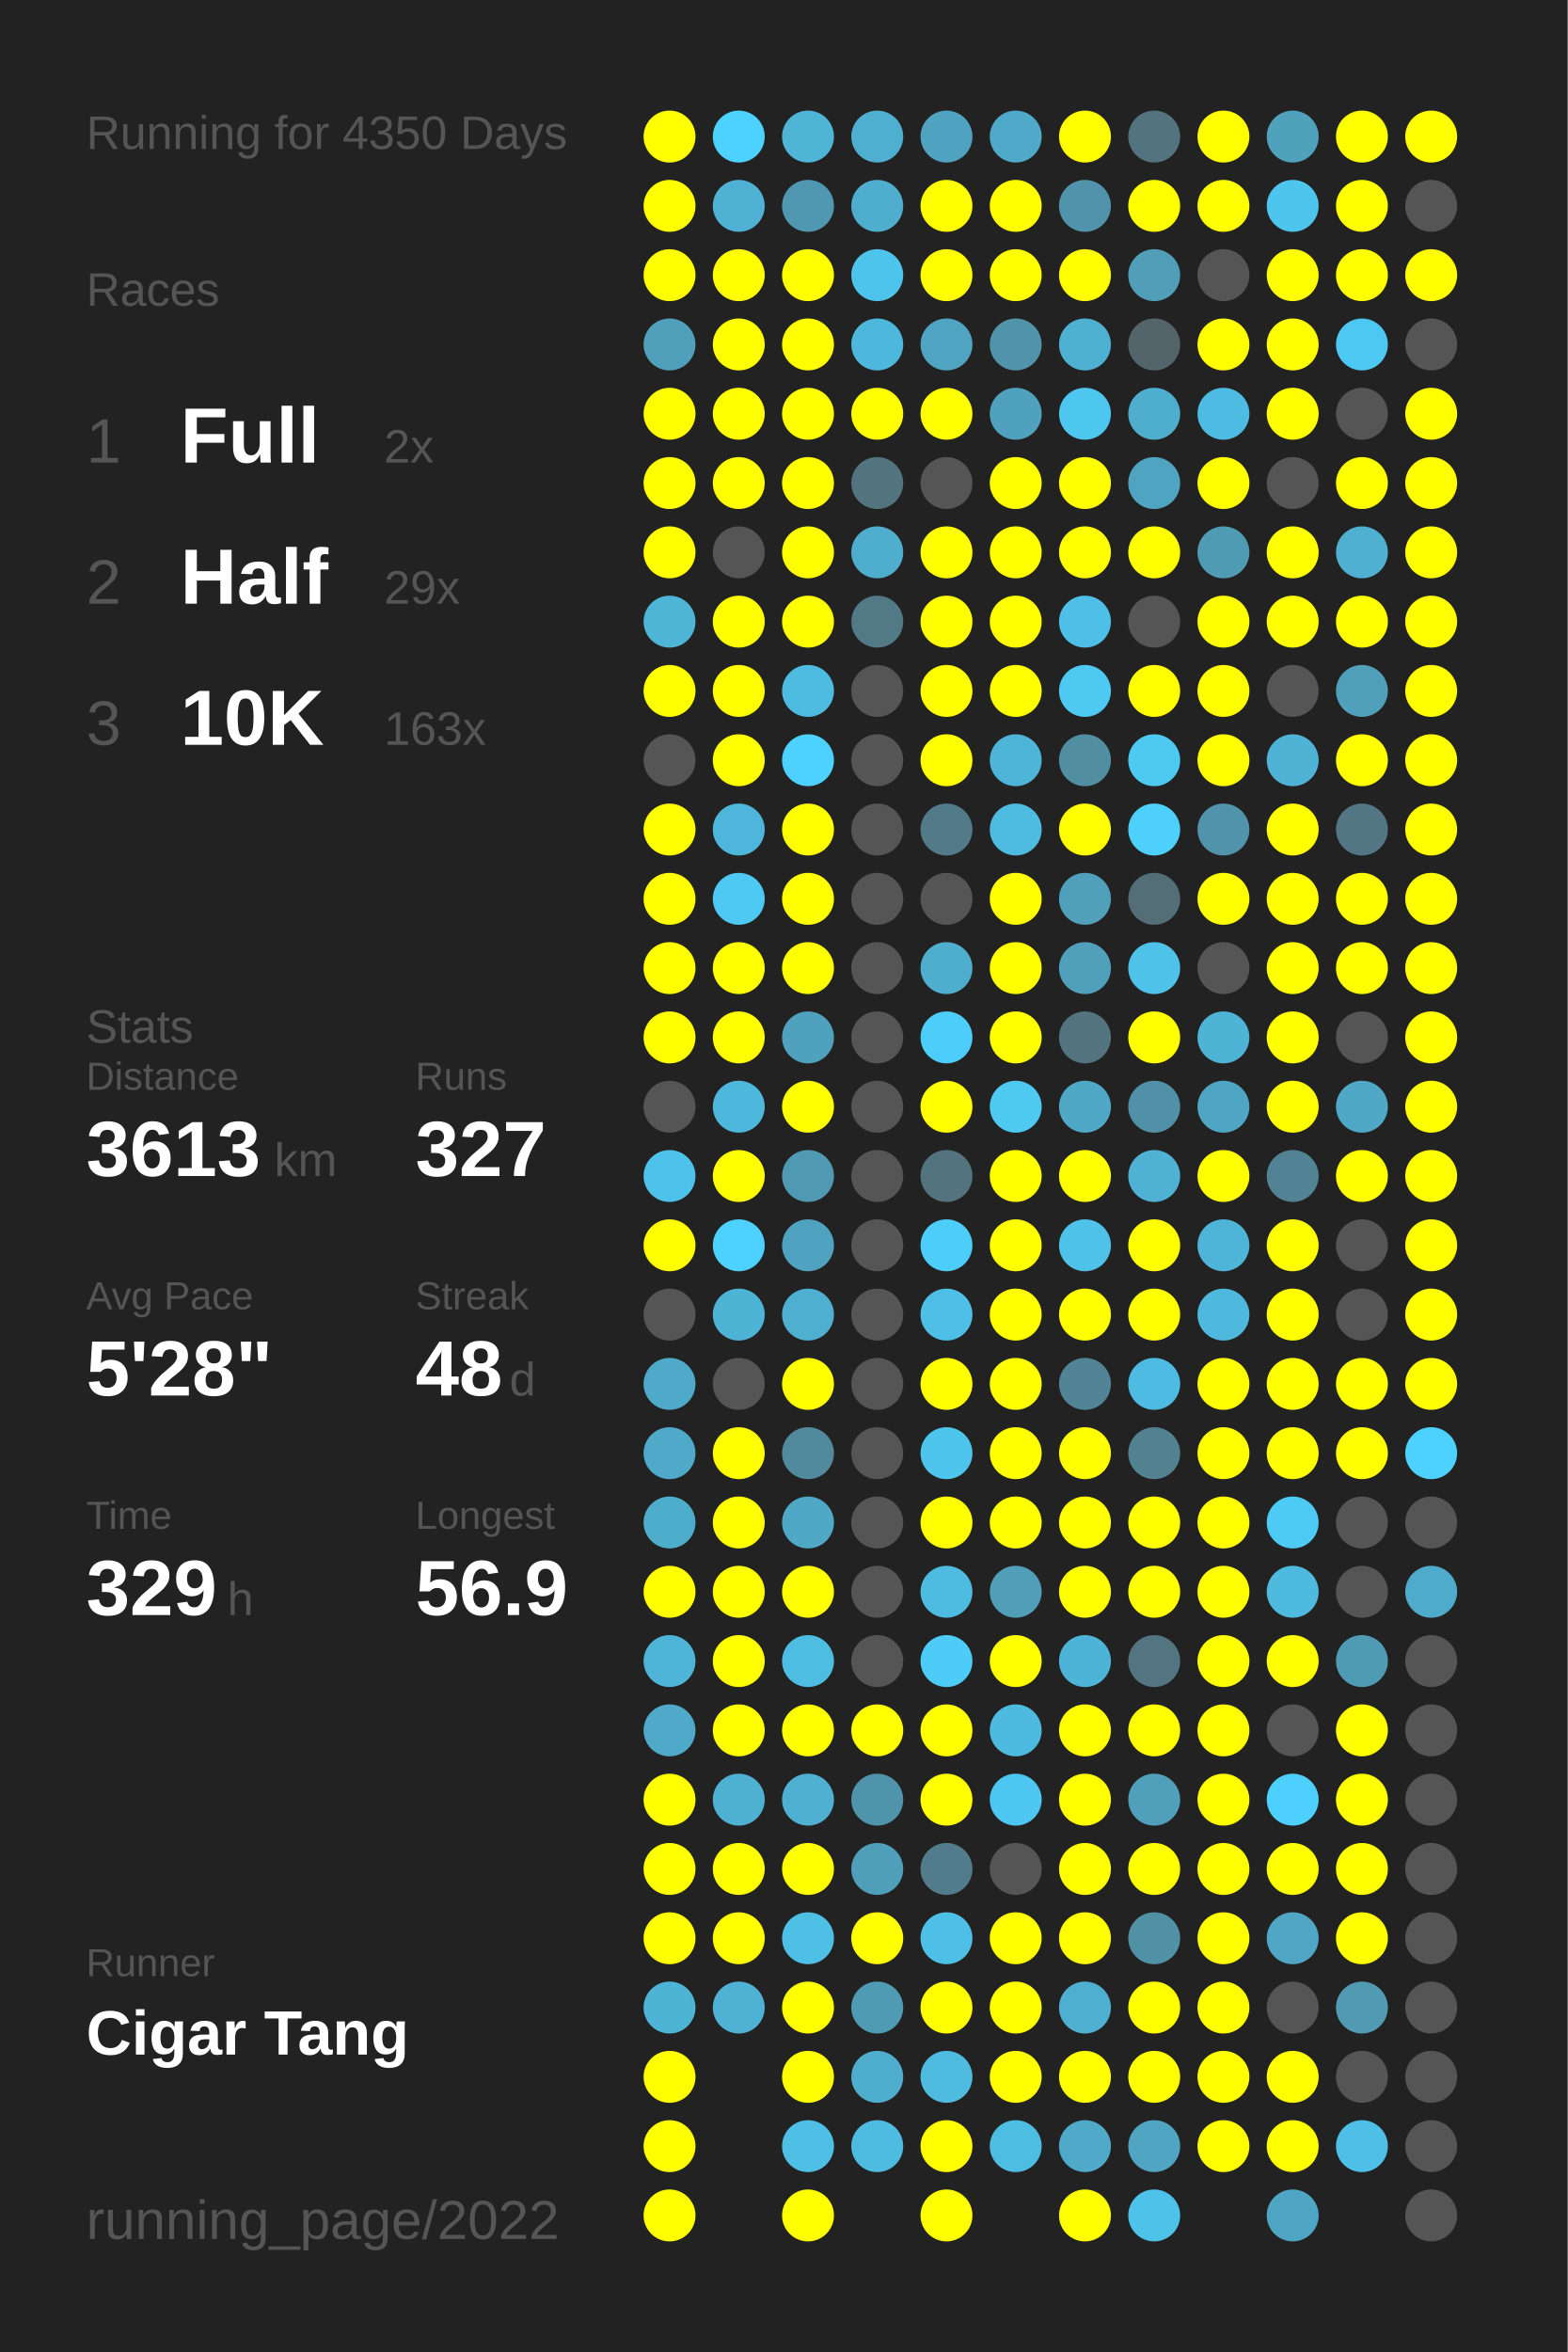
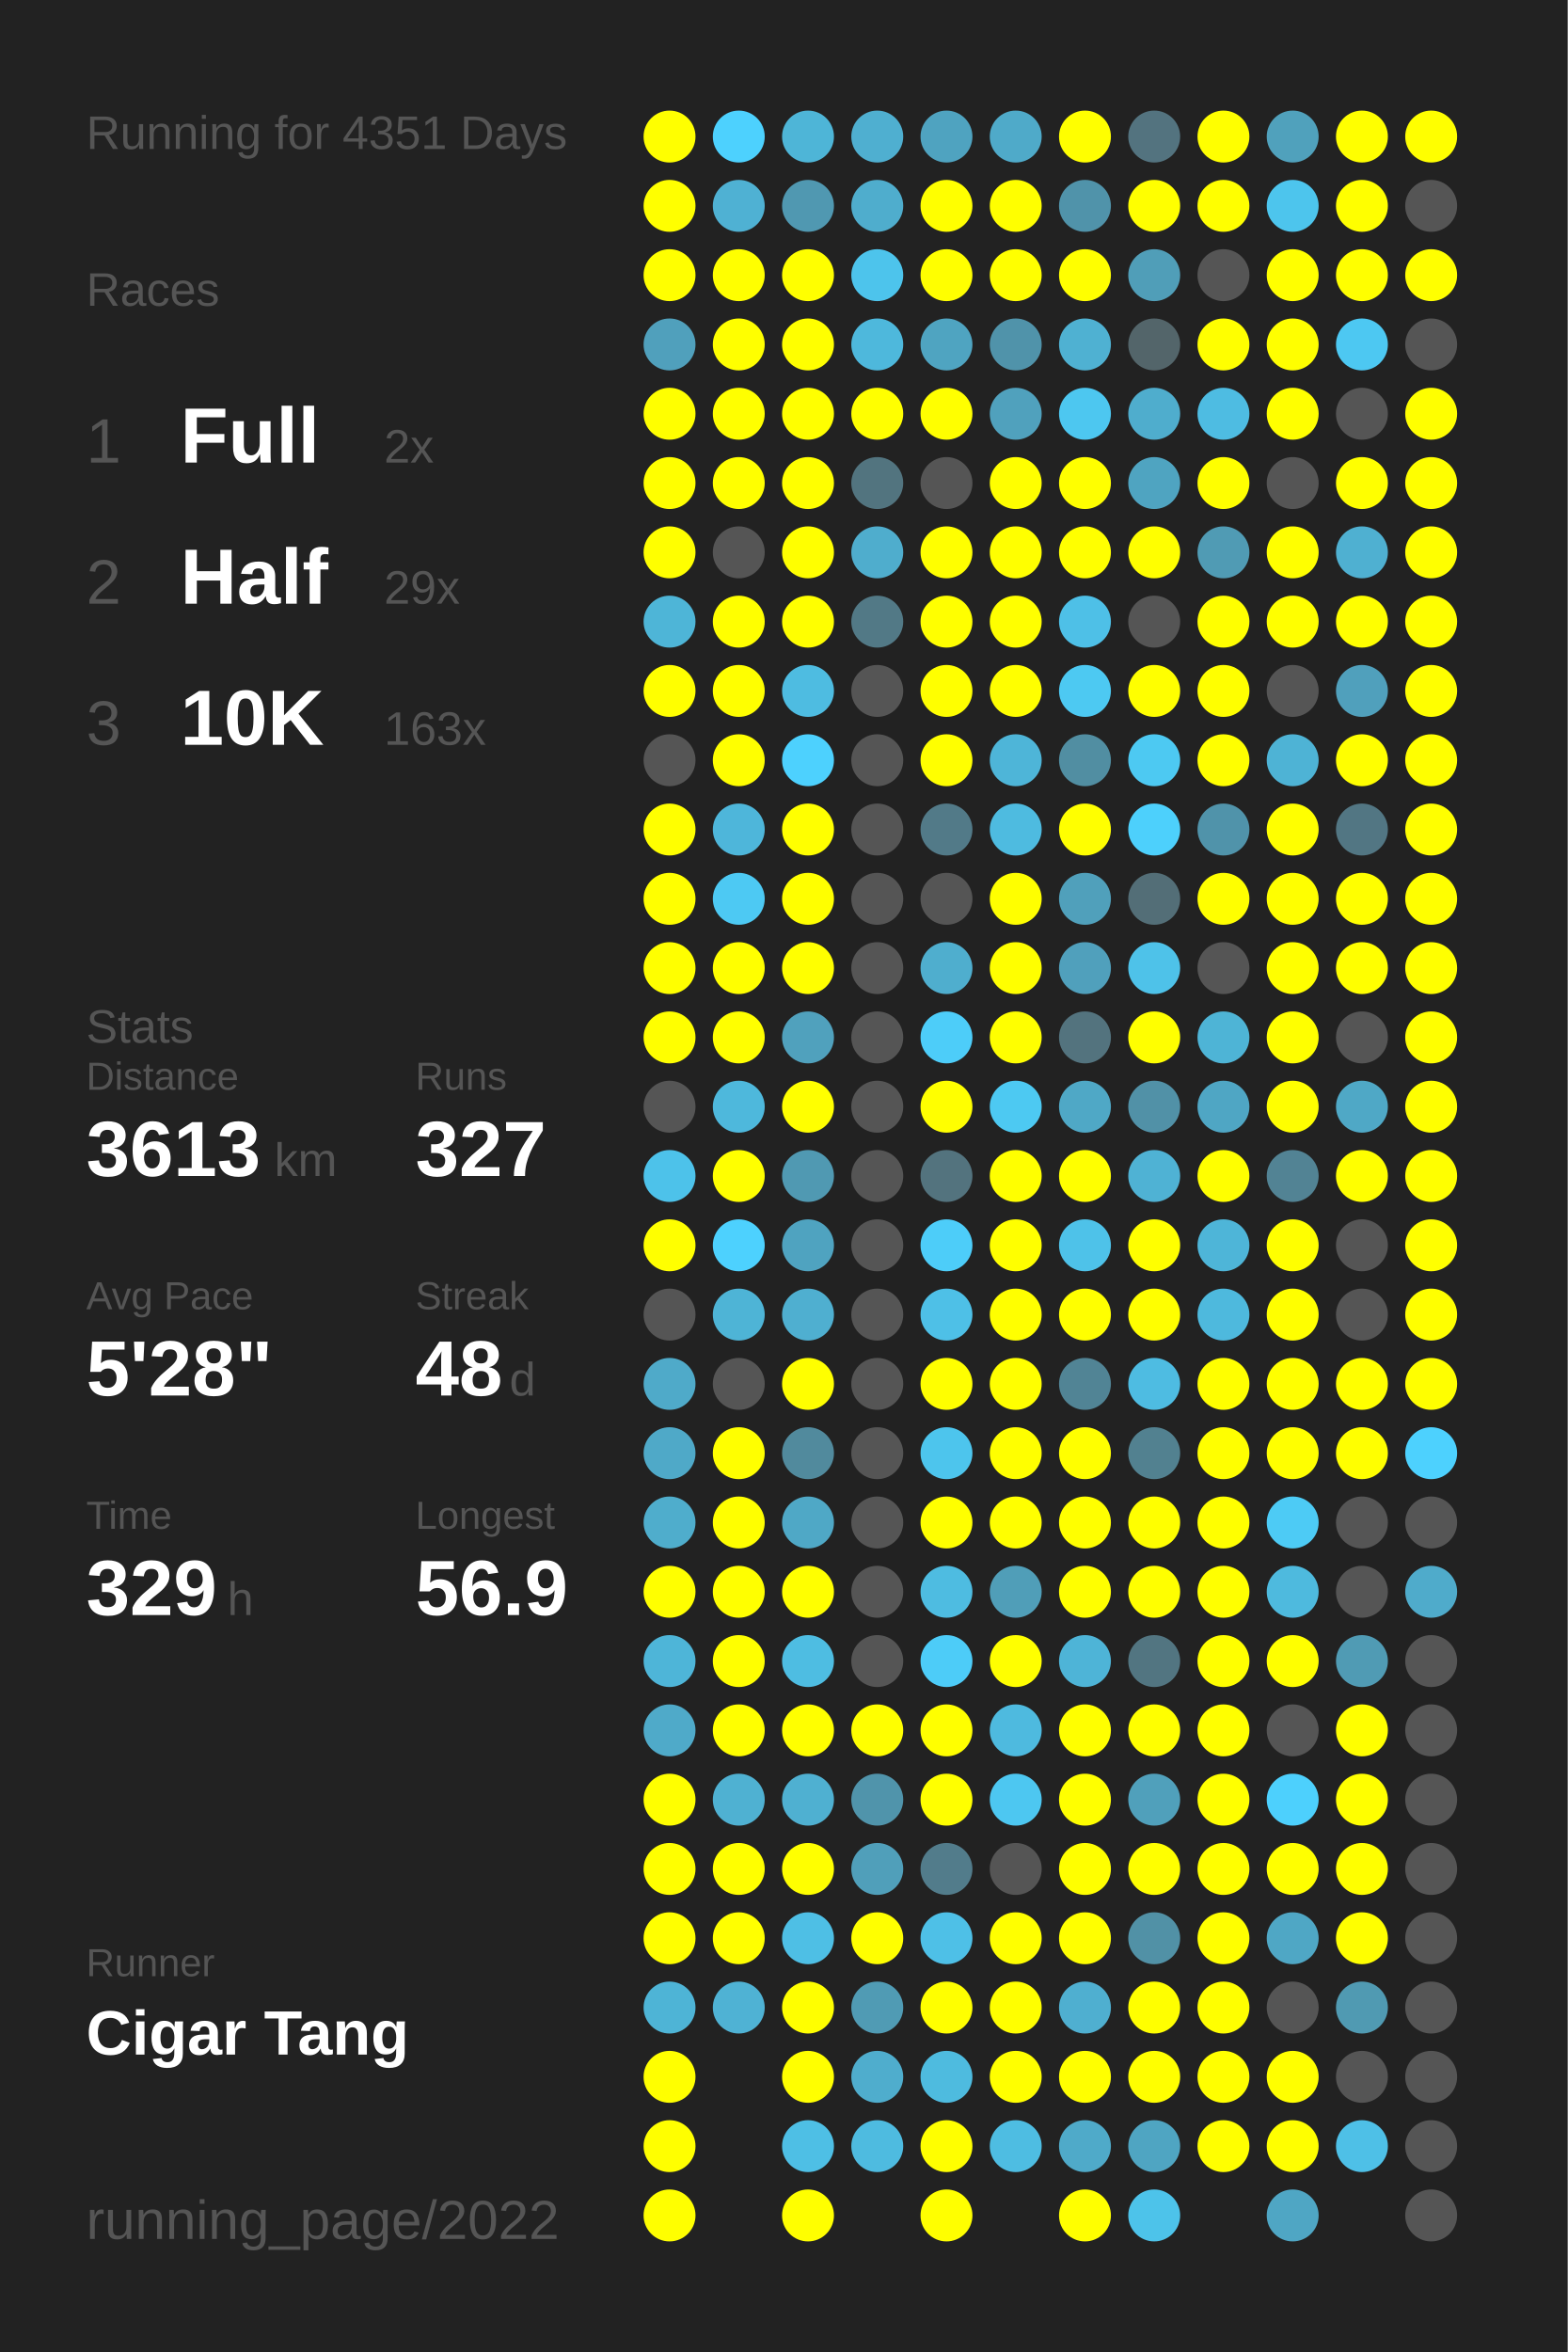
<svg xmlns="http://www.w3.org/2000/svg" baseProfile="full" height="300mm" version="1.1" viewBox="0,0,200,300" width="200mm">
  <defs />
  <rect fill="#222222" height="300" width="200" x="0" y="0" />
-   <text fill="#555555" style="font-size:6px; font-family:Arial;" x="11" y="19">Running for 4350 Days</text>
+   <text fill="#555555" style="font-size:6px; font-family:Arial;" x="11" y="19">Running for 4351 Days</text>
  <text fill="#555555" style="font-size:6px; font-family:Arial;" x="11" y="39">Races</text>
  <text fill="#555555" style="font-size:8px; font-family:Arial;" x="11" y="59">1</text>
  <text fill="#FFFFFF" style="font-size:10px; font-family:Arial; font-weight:bold;" x="23" y="59">Full</text>
  <text fill="#555555" style="font-size:6px; font-family:Arial;" x="49" y="59">2x</text>
  <text fill="#555555" style="font-size:8px; font-family:Arial;" x="11" y="77">2</text>
  <text fill="#FFFFFF" style="font-size:10px; font-family:Arial; font-weight:bold;" x="23" y="77">Half</text>
  <text fill="#555555" style="font-size:6px; font-family:Arial;" x="49" y="77">29x</text>
  <text fill="#555555" style="font-size:8px; font-family:Arial;" x="11" y="95">3</text>
  <text fill="#FFFFFF" style="font-size:10px; font-family:Arial; font-weight:bold;" x="23" y="95">10K</text>
  <text fill="#555555" style="font-size:6px; font-family:Arial;" x="49" y="95">163x</text>
  <text fill="#555555" style="font-size:6px; font-family:Arial;" x="11" y="133">Stats</text>
  <text fill="#555555" style="font-size:5px; font-family:Arial;" x="11" y="139">Distance</text>
  <text fill="#FFFFFF" style="font-size:10px; font-family:Arial; font-weight:bold;" x="11" y="150">3613</text>
  <text fill="#555555" style="font-size:6px; font-family:Arial;" x="35" y="150">km</text>
  <text fill="#555555" style="font-size:5px; font-family:Arial;" x="53" y="139">Runs</text>
  <text fill="#FFFFFF" style="font-size:10px; font-family:Arial; font-weight:bold;" x="53" y="150">327</text>
  <text fill="#555555" style="font-size:5px; font-family:Arial;" x="11" y="167">Avg Pace</text>
  <text fill="#FFFFFF" style="font-size:10px; font-family:Arial; font-weight:bold;" x="11" y="178">5'28"</text>
  <text fill="#555555" style="font-size:5px; font-family:Arial;" x="53" y="167">Streak</text>
  <text fill="#FFFFFF" style="font-size:10px; font-family:Arial; font-weight:bold;" x="53" y="178">48</text>
  <text fill="#555555" style="font-size:6px; font-family:Arial;" x="65" y="178">d</text>
  <text fill="#555555" style="font-size:5px; font-family:Arial;" x="11" y="195">Time</text>
  <text fill="#FFFFFF" style="font-size:10px; font-family:Arial; font-weight:bold;" x="11" y="206">329</text>
  <text fill="#555555" style="font-size:6px; font-family:Arial;" x="29" y="206">h</text>
  <text fill="#555555" style="font-size:5px; font-family:Arial;" x="53" y="195">Longest</text>
  <text fill="#FFFFFF" style="font-size:10px; font-family:Arial; font-weight:bold;" x="53" y="206">56.9</text>
  <text fill="#555555" style="font-size:5px; font-family:Arial;" x="11" y="252.065">Runner</text>
  <text fill="#FFFFFF" style="font-size:8px; font-family:Arial; font-weight:bold;" x="11" y="262.065">Cigar Tang</text>
  <text fill="#555555" style="font-size:7px; font-family:Arial;" x="11" y="285.581">running_page/2022</text>
  <circle cx="85.417" cy="17.419" fill="#FFFF00" r="3.312" />
  <circle cx="85.417" cy="26.258" fill="#FFFF00" r="3.312" />
  <circle cx="85.417" cy="35.097" fill="#FFFF00" r="3.312" />
  <circle cx="85.417" cy="43.935" fill="#50a0bc" r="3.312" />
  <circle cx="85.417" cy="52.774" fill="#FFFF00" r="3.312" />
  <circle cx="85.417" cy="61.613" fill="#FFFF00" r="3.312" />
  <circle cx="85.417" cy="70.452" fill="#FFFF00" r="3.312" />
  <circle cx="85.417" cy="79.29" fill="#4eb5d7" r="3.312" />
  <circle cx="85.417" cy="88.129" fill="#FFFF00" r="3.312" />
  <circle cx="85.417" cy="96.968" fill="#555555" r="3.312" />
  <circle cx="85.417" cy="105.806" fill="#FFFF00" r="3.312" />
  <circle cx="85.417" cy="114.645" fill="#FFFF00" r="3.312" />
  <circle cx="85.417" cy="123.484" fill="#FFFF00" r="3.312" />
  <circle cx="85.417" cy="132.323" fill="#FFFF00" r="3.312" />
  <circle cx="85.417" cy="141.161" fill="#555555" r="3.312" />
  <circle cx="85.417" cy="150" fill="#4dc2ea" r="3.312" />
  <circle cx="85.417" cy="158.839" fill="#FFFF00" r="3.312" />
  <circle cx="85.417" cy="167.677" fill="#555555" r="3.312" />
  <circle cx="85.417" cy="176.516" fill="#4faac9" r="3.312" />
  <circle cx="85.417" cy="185.355" fill="#4fa9c8" r="3.312" />
  <circle cx="85.417" cy="194.194" fill="#4fadcc" r="3.312" />
  <circle cx="85.417" cy="203.032" fill="#FFFF00" r="3.312" />
  <circle cx="85.417" cy="211.871" fill="#4eb5d8" r="3.312" />
  <circle cx="85.417" cy="220.71" fill="#4faac9" r="3.312" />
  <circle cx="85.417" cy="229.548" fill="#FFFF00" r="3.312" />
  <circle cx="85.417" cy="238.387" fill="#FFFF00" r="3.312" />
  <circle cx="85.417" cy="247.226" fill="#FFFF00" r="3.312" />
  <circle cx="85.417" cy="256.065" fill="#4eb4d6" r="3.312" />
  <circle cx="85.417" cy="264.903" fill="#FFFF00" r="3.312" />
  <circle cx="85.417" cy="273.742" fill="#FFFF00" r="3.312" />
  <circle cx="85.417" cy="282.581" fill="#FFFF00" r="3.312" />
  <circle cx="94.25" cy="17.419" fill="#4dd1fe" r="3.312" />
  <circle cx="94.25" cy="26.258" fill="#4fb1d3" r="3.312" />
  <circle cx="94.25" cy="35.097" fill="#FFFF00" r="3.312" />
  <circle cx="94.25" cy="43.935" fill="#FFFF00" r="3.312" />
  <circle cx="94.25" cy="52.774" fill="#FFFF00" r="3.312" />
  <circle cx="94.25" cy="61.613" fill="#FFFF00" r="3.312" />
  <circle cx="94.25" cy="70.452" fill="#555555" r="3.312" />
  <circle cx="94.25" cy="79.29" fill="#FFFF00" r="3.312" />
  <circle cx="94.25" cy="88.129" fill="#FFFF00" r="3.312" />
  <circle cx="94.25" cy="96.968" fill="#FFFF00" r="3.312" />
  <circle cx="94.25" cy="105.806" fill="#4eb6da" r="3.312" />
  <circle cx="94.25" cy="114.645" fill="#4dc9f3" r="3.312" />
  <circle cx="94.25" cy="123.484" fill="#FFFF00" r="3.312" />
  <circle cx="94.25" cy="132.323" fill="#FFFF00" r="3.312" />
  <circle cx="94.25" cy="141.161" fill="#4eb8dc" r="3.312" />
  <circle cx="94.25" cy="150" fill="#FFFF00" r="3.312" />
  <circle cx="94.25" cy="158.839" fill="#4dd1fe" r="3.312" />
  <circle cx="94.25" cy="167.677" fill="#4eb4d6" r="3.312" />
  <circle cx="94.25" cy="176.516" fill="#555555" r="3.312" />
  <circle cx="94.25" cy="185.355" fill="#FFFF00" r="3.312" />
  <circle cx="94.25" cy="194.194" fill="#FFFF00" r="3.312" />
  <circle cx="94.25" cy="203.032" fill="#FFFF00" r="3.312" />
  <circle cx="94.25" cy="211.871" fill="#FFFF00" r="3.312" />
  <circle cx="94.25" cy="220.71" fill="#FFFF00" r="3.312" />
  <circle cx="94.25" cy="229.548" fill="#4fb1d2" r="3.312" />
  <circle cx="94.25" cy="238.387" fill="#FFFF00" r="3.312" />
  <circle cx="94.25" cy="247.226" fill="#FFFF00" r="3.312" />
  <circle cx="94.25" cy="256.065" fill="#4fb2d4" r="3.312" />
  <circle cx="103.083" cy="17.419" fill="#4eb5d7" r="3.312" />
  <circle cx="103.083" cy="26.258" fill="#5098b1" r="3.312" />
  <circle cx="103.083" cy="35.097" fill="#FFFF00" r="3.312" />
  <circle cx="103.083" cy="43.935" fill="#FFFF00" r="3.312" />
  <circle cx="103.083" cy="52.774" fill="#FFFF00" r="3.312" />
  <circle cx="103.083" cy="61.613" fill="#FFFF00" r="3.312" />
  <circle cx="103.083" cy="70.452" fill="#FFFF00" r="3.312" />
  <circle cx="103.083" cy="79.29" fill="#FFFF00" r="3.312" />
  <circle cx="103.083" cy="88.129" fill="#4ebce1" r="3.312" />
  <circle cx="103.083" cy="96.968" fill="#4dd1fe" r="3.312" />
  <circle cx="103.083" cy="105.806" fill="#FFFF00" r="3.312" />
  <circle cx="103.083" cy="114.645" fill="#FFFF00" r="3.312" />
  <circle cx="103.083" cy="123.484" fill="#FFFF00" r="3.312" />
  <circle cx="103.083" cy="132.323" fill="#50a1bd" r="3.312" />
  <circle cx="103.083" cy="141.161" fill="#FFFF00" r="3.312" />
  <circle cx="103.083" cy="150" fill="#5099b2" r="3.312" />
  <circle cx="103.083" cy="158.839" fill="#4fa3c0" r="3.312" />
  <circle cx="103.083" cy="167.677" fill="#4fafd0" r="3.312" />
  <circle cx="103.083" cy="176.516" fill="#FFFF00" r="3.312" />
  <circle cx="103.083" cy="185.355" fill="#518a9d" r="3.312" />
  <circle cx="103.083" cy="194.194" fill="#4fa8c6" r="3.312" />
  <circle cx="103.083" cy="203.032" fill="#FFFF00" r="3.312" />
  <circle cx="103.083" cy="211.871" fill="#4ebde2" r="3.312" />
  <circle cx="103.083" cy="220.71" fill="#FFFF00" r="3.312" />
  <circle cx="103.083" cy="229.548" fill="#4fb0d1" r="3.312" />
  <circle cx="103.083" cy="238.387" fill="#FFFF00" r="3.312" />
  <circle cx="103.083" cy="247.226" fill="#4ebfe5" r="3.312" />
  <circle cx="103.083" cy="256.065" fill="#FFFF00" r="3.312" />
  <circle cx="103.083" cy="264.903" fill="#FFFF00" r="3.312" />
  <circle cx="103.083" cy="273.742" fill="#4ebfe5" r="3.312" />
  <circle cx="103.083" cy="282.581" fill="#FFFF00" r="3.312" />
  <circle cx="111.917" cy="17.419" fill="#4fafd0" r="3.312" />
  <circle cx="111.917" cy="26.258" fill="#4fadcd" r="3.312" />
  <circle cx="111.917" cy="35.097" fill="#4dc4ec" r="3.312" />
  <circle cx="111.917" cy="43.935" fill="#4eb8dc" r="3.312" />
  <circle cx="111.917" cy="52.774" fill="#FFFF00" r="3.312" />
  <circle cx="111.917" cy="61.613" fill="#52747f" r="3.312" />
  <circle cx="111.917" cy="70.452" fill="#4fadcd" r="3.312" />
  <circle cx="111.917" cy="79.29" fill="#527986" r="3.312" />
  <circle cx="111.917" cy="88.129" fill="#555555" r="3.312" />
  <circle cx="111.917" cy="96.968" fill="#555555" r="3.312" />
  <circle cx="111.917" cy="105.806" fill="#555555" r="3.312" />
  <circle cx="111.917" cy="114.645" fill="#555555" r="3.312" />
  <circle cx="111.917" cy="123.484" fill="#555555" r="3.312" />
  <circle cx="111.917" cy="132.323" fill="#555555" r="3.312" />
  <circle cx="111.917" cy="141.161" fill="#555555" r="3.312" />
  <circle cx="111.917" cy="150" fill="#555555" r="3.312" />
  <circle cx="111.917" cy="158.839" fill="#555555" r="3.312" />
  <circle cx="111.917" cy="167.677" fill="#555555" r="3.312" />
  <circle cx="111.917" cy="176.516" fill="#555555" r="3.312" />
  <circle cx="111.917" cy="185.355" fill="#555555" r="3.312" />
  <circle cx="111.917" cy="194.194" fill="#555555" r="3.312" />
  <circle cx="111.917" cy="203.032" fill="#555555" r="3.312" />
  <circle cx="111.917" cy="211.871" fill="#555555" r="3.312" />
  <circle cx="111.917" cy="220.71" fill="#FFFF00" r="3.312" />
  <circle cx="111.917" cy="229.548" fill="#5094ab" r="3.312" />
  <circle cx="111.917" cy="238.387" fill="#509fba" r="3.312" />
  <circle cx="111.917" cy="247.226" fill="#FFFF00" r="3.312" />
  <circle cx="111.917" cy="256.065" fill="#509bb4" r="3.312" />
  <circle cx="111.917" cy="264.903" fill="#4fadcd" r="3.312" />
  <circle cx="111.917" cy="273.742" fill="#4ebbe0" r="3.312" />
  <circle cx="120.75" cy="17.419" fill="#4fa3c0" r="3.312" />
  <circle cx="120.75" cy="26.258" fill="#FFFF00" r="3.312" />
  <circle cx="120.75" cy="35.097" fill="#FFFF00" r="3.312" />
  <circle cx="120.75" cy="43.935" fill="#4fa4c1" r="3.312" />
  <circle cx="120.75" cy="52.774" fill="#FFFF00" r="3.312" />
  <circle cx="120.75" cy="61.613" fill="#555555" r="3.312" />
  <circle cx="120.75" cy="70.452" fill="#FFFF00" r="3.312" />
  <circle cx="120.75" cy="79.29" fill="#FFFF00" r="3.312" />
  <circle cx="120.75" cy="88.129" fill="#FFFF00" r="3.312" />
  <circle cx="120.75" cy="96.968" fill="#FFFF00" r="3.312" />
  <circle cx="120.75" cy="105.806" fill="#527a88" r="3.312" />
  <circle cx="120.75" cy="114.645" fill="#555555" r="3.312" />
  <circle cx="120.75" cy="123.484" fill="#4faece" r="3.312" />
  <circle cx="120.75" cy="132.323" fill="#4dcdf9" r="3.312" />
  <circle cx="120.75" cy="141.161" fill="#FFFF00" r="3.312" />
  <circle cx="120.75" cy="150" fill="#53737e" r="3.312" />
  <circle cx="120.75" cy="158.839" fill="#4dcdf9" r="3.312" />
  <circle cx="120.75" cy="167.677" fill="#4ec0e7" r="3.312" />
  <circle cx="120.75" cy="176.516" fill="#FFFF00" r="3.312" />
  <circle cx="120.75" cy="185.355" fill="#4dc5ed" r="3.312" />
  <circle cx="120.75" cy="194.194" fill="#FFFF00" r="3.312" />
  <circle cx="120.75" cy="203.032" fill="#4ebce1" r="3.312" />
  <circle cx="120.75" cy="211.871" fill="#4dccf8" r="3.312" />
  <circle cx="120.75" cy="220.71" fill="#FFFF00" r="3.312" />
  <circle cx="120.75" cy="229.548" fill="#FFFF00" r="3.312" />
  <circle cx="120.75" cy="238.387" fill="#527c8b" r="3.312" />
  <circle cx="120.75" cy="247.226" fill="#4ec0e7" r="3.312" />
  <circle cx="120.75" cy="256.065" fill="#FFFF00" r="3.312" />
  <circle cx="120.75" cy="264.903" fill="#4ebbdf" r="3.312" />
  <circle cx="120.75" cy="273.742" fill="#FFFF00" r="3.312" />
  <circle cx="120.75" cy="282.581" fill="#FFFF00" r="3.312" />
  <circle cx="129.583" cy="17.419" fill="#4faac9" r="3.312" />
  <circle cx="129.583" cy="26.258" fill="#FFFF00" r="3.312" />
  <circle cx="129.583" cy="35.097" fill="#FFFF00" r="3.312" />
  <circle cx="129.583" cy="43.935" fill="#5093aa" r="3.312" />
  <circle cx="129.583" cy="52.774" fill="#50a1bd" r="3.312" />
  <circle cx="129.583" cy="61.613" fill="#FFFF00" r="3.312" />
  <circle cx="129.583" cy="70.452" fill="#FFFF00" r="3.312" />
  <circle cx="129.583" cy="79.29" fill="#FFFF00" r="3.312" />
  <circle cx="129.583" cy="88.129" fill="#FFFF00" r="3.312" />
  <circle cx="129.583" cy="96.968" fill="#4eb5d8" r="3.312" />
  <circle cx="129.583" cy="105.806" fill="#4ebbe0" r="3.312" />
  <circle cx="129.583" cy="114.645" fill="#FFFF00" r="3.312" />
  <circle cx="129.583" cy="123.484" fill="#FFFF00" r="3.312" />
  <circle cx="129.583" cy="132.323" fill="#FFFF00" r="3.312" />
  <circle cx="129.583" cy="141.161" fill="#4dc9f2" r="3.312" />
  <circle cx="129.583" cy="150" fill="#FFFF00" r="3.312" />
  <circle cx="129.583" cy="158.839" fill="#FFFF00" r="3.312" />
  <circle cx="129.583" cy="167.677" fill="#FFFF00" r="3.312" />
  <circle cx="129.583" cy="176.516" fill="#FFFF00" r="3.312" />
  <circle cx="129.583" cy="185.355" fill="#FFFF00" r="3.312" />
  <circle cx="129.583" cy="194.194" fill="#FFFF00" r="3.312" />
  <circle cx="129.583" cy="203.032" fill="#509eb8" r="3.312" />
  <circle cx="129.583" cy="211.871" fill="#FFFF00" r="3.312" />
  <circle cx="129.583" cy="220.71" fill="#4ebadf" r="3.312" />
  <circle cx="129.583" cy="229.548" fill="#4dc7f1" r="3.312" />
  <circle cx="129.583" cy="238.387" fill="#555555" r="3.312" />
  <circle cx="129.583" cy="247.226" fill="#FFFF00" r="3.312" />
  <circle cx="129.583" cy="256.065" fill="#FFFF00" r="3.312" />
  <circle cx="129.583" cy="264.903" fill="#FFFF00" r="3.312" />
  <circle cx="129.583" cy="273.742" fill="#4ebde2" r="3.312" />
  <circle cx="138.417" cy="17.419" fill="#FFFF00" r="3.312" />
  <circle cx="138.417" cy="26.258" fill="#5093aa" r="3.312" />
  <circle cx="138.417" cy="35.097" fill="#FFFF00" r="3.312" />
  <circle cx="138.417" cy="43.935" fill="#4fb1d2" r="3.312" />
  <circle cx="138.417" cy="52.774" fill="#4dc7f0" r="3.312" />
  <circle cx="138.417" cy="61.613" fill="#FFFF00" r="3.312" />
  <circle cx="138.417" cy="70.452" fill="#FFFF00" r="3.312" />
  <circle cx="138.417" cy="79.29" fill="#4ec0e7" r="3.312" />
  <circle cx="138.417" cy="88.129" fill="#4dc9f2" r="3.312" />
  <circle cx="138.417" cy="96.968" fill="#518ea2" r="3.312" />
  <circle cx="138.417" cy="105.806" fill="#FFFF00" r="3.312" />
  <circle cx="138.417" cy="114.645" fill="#50a0bb" r="3.312" />
  <circle cx="138.417" cy="123.484" fill="#50a0bc" r="3.312" />
  <circle cx="138.417" cy="132.323" fill="#53737e" r="3.312" />
  <circle cx="138.417" cy="141.161" fill="#4fa8c6" r="3.312" />
  <circle cx="138.417" cy="150" fill="#FFFF00" r="3.312" />
  <circle cx="138.417" cy="158.839" fill="#4ec2e9" r="3.312" />
  <circle cx="138.417" cy="167.677" fill="#FFFF00" r="3.312" />
  <circle cx="138.417" cy="176.516" fill="#518495" r="3.312" />
  <circle cx="138.417" cy="185.355" fill="#FFFF00" r="3.312" />
  <circle cx="138.417" cy="194.194" fill="#FFFF00" r="3.312" />
  <circle cx="138.417" cy="203.032" fill="#FFFF00" r="3.312" />
  <circle cx="138.417" cy="211.871" fill="#4eb4d7" r="3.312" />
  <circle cx="138.417" cy="220.71" fill="#FFFF00" r="3.312" />
  <circle cx="138.417" cy="229.548" fill="#FFFF00" r="3.312" />
  <circle cx="138.417" cy="238.387" fill="#FFFF00" r="3.312" />
  <circle cx="138.417" cy="247.226" fill="#FFFF00" r="3.312" />
  <circle cx="138.417" cy="256.065" fill="#4fafd0" r="3.312" />
  <circle cx="138.417" cy="264.903" fill="#FFFF00" r="3.312" />
  <circle cx="138.417" cy="273.742" fill="#4faac9" r="3.312" />
  <circle cx="138.417" cy="282.581" fill="#FFFF00" r="3.312" />
  <circle cx="147.25" cy="17.419" fill="#53737f" r="3.312" />
  <circle cx="147.25" cy="26.258" fill="#FFFF00" r="3.312" />
  <circle cx="147.25" cy="35.097" fill="#509eb8" r="3.312" />
  <circle cx="147.25" cy="43.935" fill="#53656a" r="3.312" />
  <circle cx="147.25" cy="52.774" fill="#4fadcd" r="3.312" />
  <circle cx="147.25" cy="61.613" fill="#4fa4c1" r="3.312" />
  <circle cx="147.25" cy="70.452" fill="#FFFF00" r="3.312" />
  <circle cx="147.25" cy="79.29" fill="#555555" r="3.312" />
  <circle cx="147.25" cy="88.129" fill="#FFFF00" r="3.312" />
  <circle cx="147.25" cy="96.968" fill="#4dc9f2" r="3.312" />
  <circle cx="147.25" cy="105.806" fill="#4dd0fc" r="3.312" />
  <circle cx="147.25" cy="114.645" fill="#536e77" r="3.312" />
  <circle cx="147.25" cy="123.484" fill="#4ec2e9" r="3.312" />
  <circle cx="147.25" cy="132.323" fill="#FFFF00" r="3.312" />
  <circle cx="147.25" cy="141.161" fill="#5191a7" r="3.312" />
  <circle cx="147.25" cy="150" fill="#4fb2d4" r="3.312" />
  <circle cx="147.25" cy="158.839" fill="#FFFF00" r="3.312" />
  <circle cx="147.25" cy="167.677" fill="#FFFF00" r="3.312" />
  <circle cx="147.25" cy="176.516" fill="#4ebce2" r="3.312" />
  <circle cx="147.25" cy="185.355" fill="#528190" r="3.312" />
  <circle cx="147.25" cy="194.194" fill="#FFFF00" r="3.312" />
  <circle cx="147.25" cy="203.032" fill="#FFFF00" r="3.312" />
  <circle cx="147.25" cy="211.871" fill="#527581" r="3.312" />
  <circle cx="147.25" cy="220.71" fill="#FFFF00" r="3.312" />
  <circle cx="147.25" cy="229.548" fill="#50a0bb" r="3.312" />
  <circle cx="147.25" cy="238.387" fill="#FFFF00" r="3.312" />
  <circle cx="147.25" cy="247.226" fill="#5191a6" r="3.312" />
  <circle cx="147.25" cy="256.065" fill="#FFFF00" r="3.312" />
  <circle cx="147.25" cy="264.903" fill="#FFFF00" r="3.312" />
  <circle cx="147.25" cy="273.742" fill="#4fa5c2" r="3.312" />
  <circle cx="147.25" cy="282.581" fill="#4dc3ea" r="3.312" />
  <circle cx="156.083" cy="17.419" fill="#FFFF00" r="3.312" />
  <circle cx="156.083" cy="26.258" fill="#FFFF00" r="3.312" />
  <circle cx="156.083" cy="35.097" fill="#555555" r="3.312" />
  <circle cx="156.083" cy="43.935" fill="#FFFF00" r="3.312" />
  <circle cx="156.083" cy="52.774" fill="#4ebce2" r="3.312" />
  <circle cx="156.083" cy="61.613" fill="#FFFF00" r="3.312" />
  <circle cx="156.083" cy="70.452" fill="#509bb4" r="3.312" />
  <circle cx="156.083" cy="79.29" fill="#FFFF00" r="3.312" />
  <circle cx="156.083" cy="88.129" fill="#FFFF00" r="3.312" />
  <circle cx="156.083" cy="96.968" fill="#FFFF00" r="3.312" />
  <circle cx="156.083" cy="105.806" fill="#5093aa" r="3.312" />
  <circle cx="156.083" cy="114.645" fill="#FFFF00" r="3.312" />
  <circle cx="156.083" cy="123.484" fill="#555555" r="3.312" />
  <circle cx="156.083" cy="132.323" fill="#4eb4d6" r="3.312" />
  <circle cx="156.083" cy="141.161" fill="#4fa6c4" r="3.312" />
  <circle cx="156.083" cy="150" fill="#FFFF00" r="3.312" />
  <circle cx="156.083" cy="158.839" fill="#4eb5d8" r="3.312" />
  <circle cx="156.083" cy="167.677" fill="#4eb9dd" r="3.312" />
  <circle cx="156.083" cy="176.516" fill="#FFFF00" r="3.312" />
  <circle cx="156.083" cy="185.355" fill="#FFFF00" r="3.312" />
  <circle cx="156.083" cy="194.194" fill="#FFFF00" r="3.312" />
  <circle cx="156.083" cy="203.032" fill="#FFFF00" r="3.312" />
  <circle cx="156.083" cy="211.871" fill="#FFFF00" r="3.312" />
  <circle cx="156.083" cy="220.71" fill="#FFFF00" r="3.312" />
  <circle cx="156.083" cy="229.548" fill="#FFFF00" r="3.312" />
  <circle cx="156.083" cy="238.387" fill="#FFFF00" r="3.312" />
  <circle cx="156.083" cy="247.226" fill="#FFFF00" r="3.312" />
  <circle cx="156.083" cy="256.065" fill="#FFFF00" r="3.312" />
  <circle cx="156.083" cy="264.903" fill="#FFFF00" r="3.312" />
  <circle cx="156.083" cy="273.742" fill="#FFFF00" r="3.312" />
  <circle cx="164.917" cy="17.419" fill="#50a1bc" r="3.312" />
  <circle cx="164.917" cy="26.258" fill="#4dc5ed" r="3.312" />
  <circle cx="164.917" cy="35.097" fill="#FFFF00" r="3.312" />
  <circle cx="164.917" cy="43.935" fill="#FFFF00" r="3.312" />
  <circle cx="164.917" cy="52.774" fill="#FFFF00" r="3.312" />
  <circle cx="164.917" cy="61.613" fill="#555555" r="3.312" />
  <circle cx="164.917" cy="70.452" fill="#FFFF00" r="3.312" />
  <circle cx="164.917" cy="79.29" fill="#FFFF00" r="3.312" />
  <circle cx="164.917" cy="88.129" fill="#555555" r="3.312" />
  <circle cx="164.917" cy="96.968" fill="#4eb3d5" r="3.312" />
  <circle cx="164.917" cy="105.806" fill="#FFFF00" r="3.312" />
  <circle cx="164.917" cy="114.645" fill="#FFFF00" r="3.312" />
  <circle cx="164.917" cy="123.484" fill="#FFFF00" r="3.312" />
  <circle cx="164.917" cy="132.323" fill="#FFFF00" r="3.312" />
  <circle cx="164.917" cy="141.161" fill="#FFFF00" r="3.312" />
  <circle cx="164.917" cy="150" fill="#528394" r="3.312" />
  <circle cx="164.917" cy="158.839" fill="#FFFF00" r="3.312" />
  <circle cx="164.917" cy="167.677" fill="#FFFF00" r="3.312" />
  <circle cx="164.917" cy="176.516" fill="#FFFF00" r="3.312" />
  <circle cx="164.917" cy="185.355" fill="#FFFF00" r="3.312" />
  <circle cx="164.917" cy="194.194" fill="#4dcbf5" r="3.312" />
  <circle cx="164.917" cy="203.032" fill="#4ebade" r="3.312" />
  <circle cx="164.917" cy="211.871" fill="#FFFF00" r="3.312" />
  <circle cx="164.917" cy="220.71" fill="#555555" r="3.312" />
  <circle cx="164.917" cy="229.548" fill="#4dd0fd" r="3.312" />
  <circle cx="164.917" cy="238.387" fill="#FFFF00" r="3.312" />
  <circle cx="164.917" cy="247.226" fill="#4fa7c5" r="3.312" />
  <circle cx="164.917" cy="256.065" fill="#555555" r="3.312" />
  <circle cx="164.917" cy="264.903" fill="#FFFF00" r="3.312" />
  <circle cx="164.917" cy="273.742" fill="#FFFF00" r="3.312" />
  <circle cx="164.917" cy="282.581" fill="#4fa6c4" r="3.312" />
  <circle cx="173.75" cy="17.419" fill="#FFFF00" r="3.312" />
  <circle cx="173.75" cy="26.258" fill="#FFFF00" r="3.312" />
  <circle cx="173.75" cy="35.097" fill="#FFFF00" r="3.312" />
  <circle cx="173.75" cy="43.935" fill="#4dc8f2" r="3.312" />
  <circle cx="173.75" cy="52.774" fill="#555555" r="3.312" />
  <circle cx="173.75" cy="61.613" fill="#FFFF00" r="3.312" />
  <circle cx="173.75" cy="70.452" fill="#4fb0d1" r="3.312" />
  <circle cx="173.75" cy="79.29" fill="#FFFF00" r="3.312" />
  <circle cx="173.75" cy="88.129" fill="#50a0bc" r="3.312" />
  <circle cx="173.75" cy="96.968" fill="#FFFF00" r="3.312" />
  <circle cx="173.75" cy="105.806" fill="#527683" r="3.312" />
  <circle cx="173.75" cy="114.645" fill="#FFFF00" r="3.312" />
  <circle cx="173.75" cy="123.484" fill="#FFFF00" r="3.312" />
  <circle cx="173.75" cy="132.323" fill="#555555" r="3.312" />
  <circle cx="173.75" cy="141.161" fill="#4fa8c6" r="3.312" />
  <circle cx="173.75" cy="150" fill="#FFFF00" r="3.312" />
  <circle cx="173.75" cy="158.839" fill="#555555" r="3.312" />
  <circle cx="173.75" cy="167.677" fill="#555555" r="3.312" />
  <circle cx="173.75" cy="176.516" fill="#FFFF00" r="3.312" />
  <circle cx="173.75" cy="185.355" fill="#FFFF00" r="3.312" />
  <circle cx="173.75" cy="194.194" fill="#555555" r="3.312" />
  <circle cx="173.75" cy="203.032" fill="#555555" r="3.312" />
  <circle cx="173.75" cy="211.871" fill="#509bb4" r="3.312" />
  <circle cx="173.75" cy="220.71" fill="#FFFF00" r="3.312" />
  <circle cx="173.75" cy="229.548" fill="#FFFF00" r="3.312" />
  <circle cx="173.75" cy="238.387" fill="#FFFF00" r="3.312" />
  <circle cx="173.75" cy="247.226" fill="#FFFF00" r="3.312" />
  <circle cx="173.75" cy="256.065" fill="#509ab2" r="3.312" />
  <circle cx="173.75" cy="264.903" fill="#555555" r="3.312" />
  <circle cx="173.75" cy="273.742" fill="#4ec0e7" r="3.312" />
  <circle cx="182.583" cy="17.419" fill="#FFFF00" r="3.312" />
  <circle cx="182.583" cy="26.258" fill="#555555" r="3.312" />
  <circle cx="182.583" cy="35.097" fill="#FFFF00" r="3.312" />
  <circle cx="182.583" cy="43.935" fill="#555555" r="3.312" />
  <circle cx="182.583" cy="52.774" fill="#FFFF00" r="3.312" />
  <circle cx="182.583" cy="61.613" fill="#FFFF00" r="3.312" />
  <circle cx="182.583" cy="70.452" fill="#FFFF00" r="3.312" />
  <circle cx="182.583" cy="79.29" fill="#FFFF00" r="3.312" />
  <circle cx="182.583" cy="88.129" fill="#FFFF00" r="3.312" />
  <circle cx="182.583" cy="96.968" fill="#FFFF00" r="3.312" />
  <circle cx="182.583" cy="105.806" fill="#FFFF00" r="3.312" />
  <circle cx="182.583" cy="114.645" fill="#FFFF00" r="3.312" />
  <circle cx="182.583" cy="123.484" fill="#FFFF00" r="3.312" />
  <circle cx="182.583" cy="132.323" fill="#FFFF00" r="3.312" />
  <circle cx="182.583" cy="141.161" fill="#FFFF00" r="3.312" />
  <circle cx="182.583" cy="150" fill="#FFFF00" r="3.312" />
  <circle cx="182.583" cy="158.839" fill="#FFFF00" r="3.312" />
  <circle cx="182.583" cy="167.677" fill="#FFFF00" r="3.312" />
  <circle cx="182.583" cy="176.516" fill="#FFFF00" r="3.312" />
  <circle cx="182.583" cy="185.355" fill="#4dd1fe" r="3.312" />
  <circle cx="182.583" cy="194.194" fill="#555555" r="3.312" />
  <circle cx="182.583" cy="203.032" fill="#4fabcb" r="3.312" />
  <circle cx="182.583" cy="211.871" fill="#555555" r="3.312" />
  <circle cx="182.583" cy="220.71" fill="#555555" r="3.312" />
  <circle cx="182.583" cy="229.548" fill="#555555" r="3.312" />
  <circle cx="182.583" cy="238.387" fill="#555555" r="3.312" />
  <circle cx="182.583" cy="247.226" fill="#555555" r="3.312" />
  <circle cx="182.583" cy="256.065" fill="#555555" r="3.312" />
  <circle cx="182.583" cy="264.903" fill="#555555" r="3.312" />
  <circle cx="182.583" cy="273.742" fill="#555555" r="3.312" />
  <circle cx="182.583" cy="282.581" fill="#555555" r="3.312" />
</svg>
